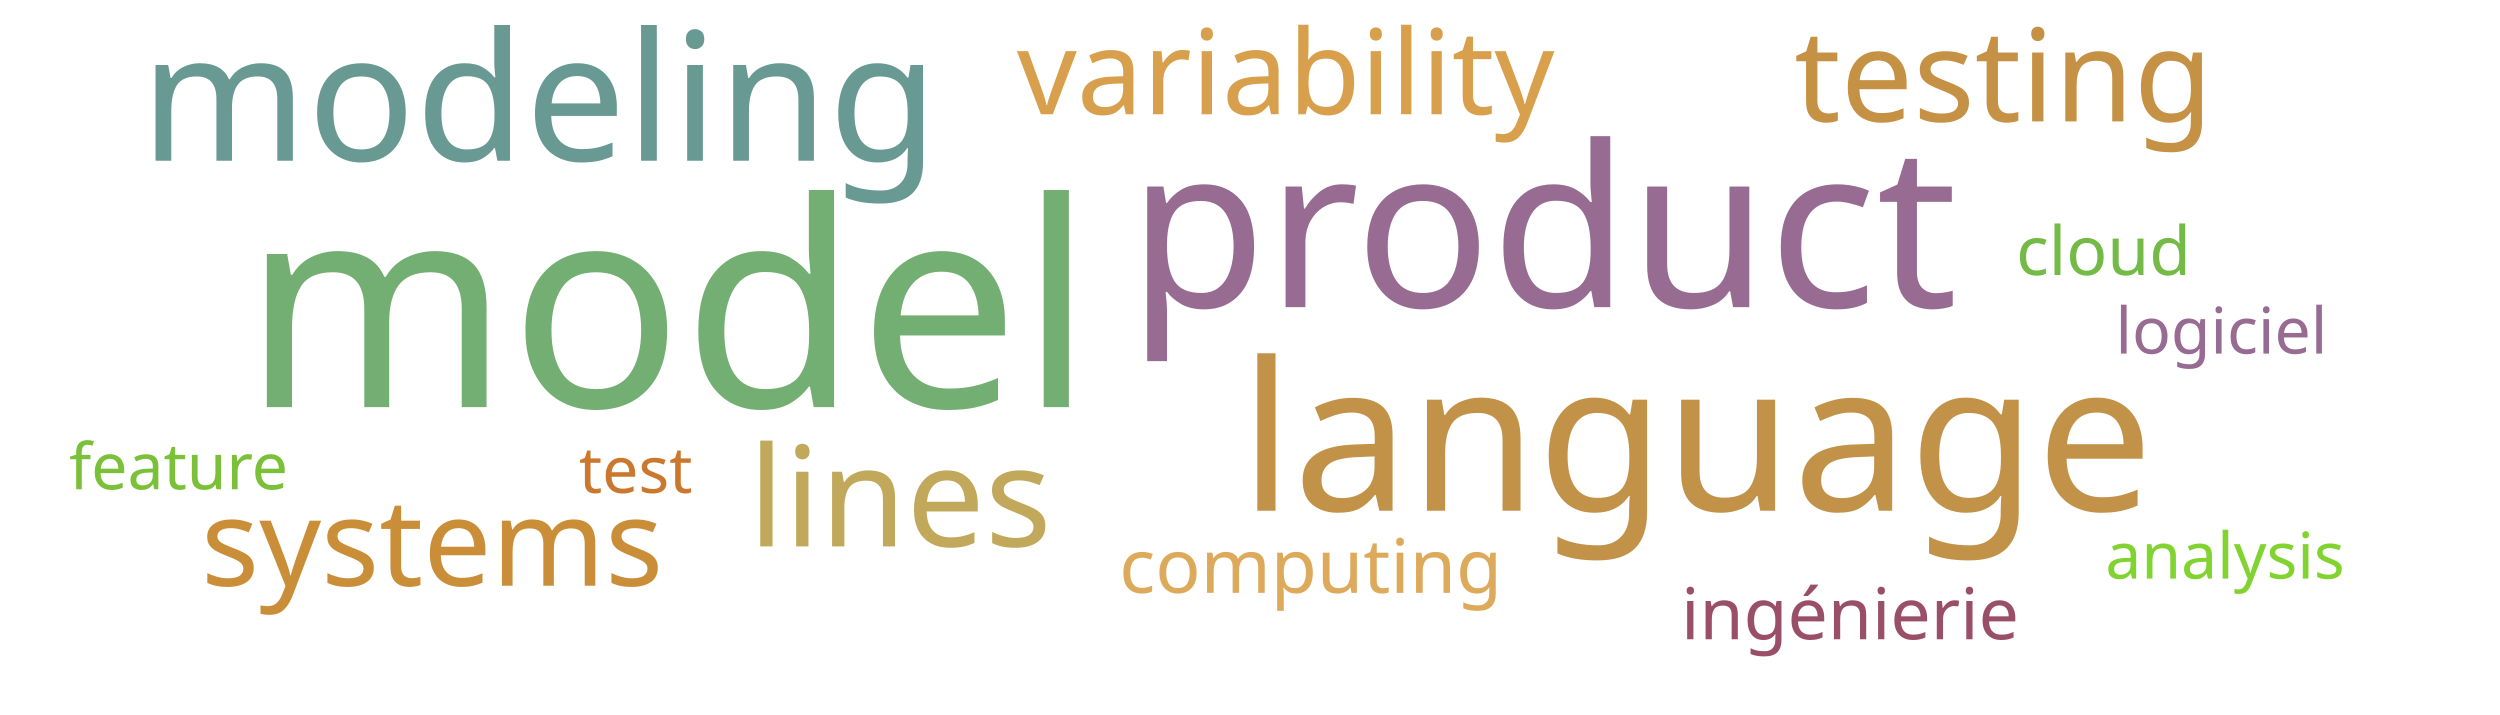
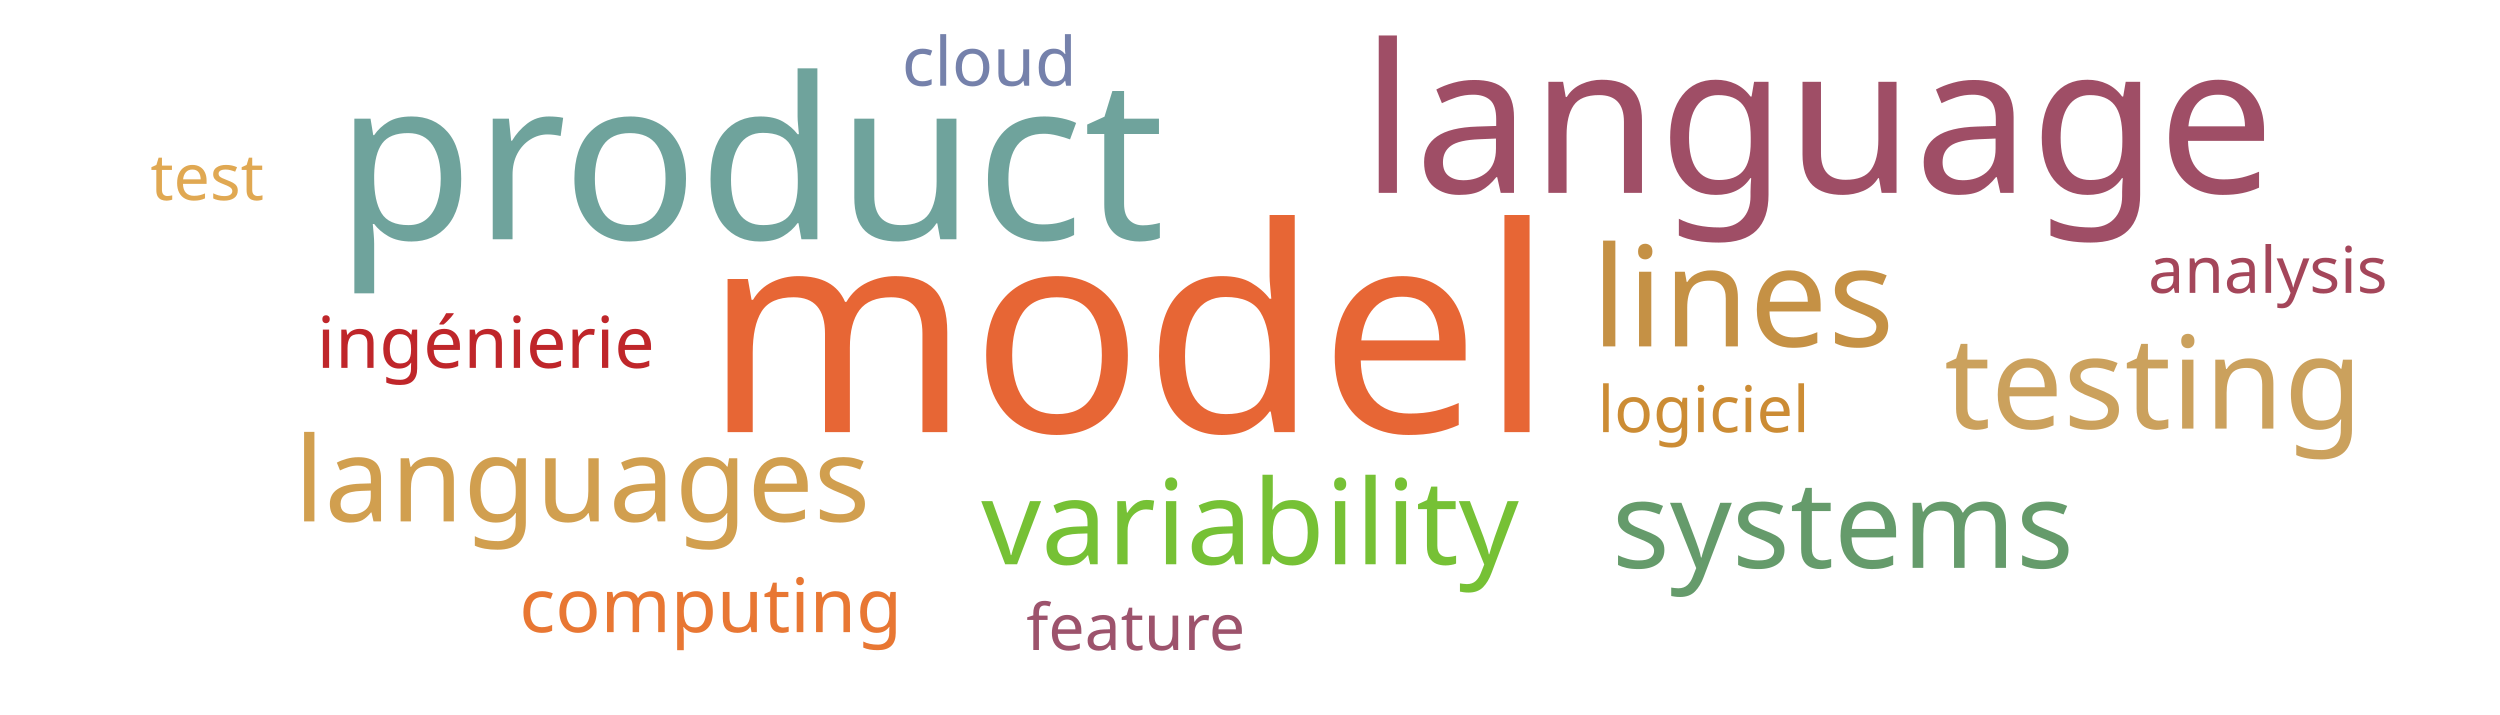
<svg xmlns="http://www.w3.org/2000/svg" width="700" height="200">
  <g transform="translate(350, 100)">
-     <text text-anchor="middle" style="font-family: Impact; font-size: 80px; fill: #73ae72" transform="translate(-163,14)rotate(0)">model</text>
-     <text text-anchor="middle" style="font-family: Impact; font-size: 63px; fill: #986b92" transform="translate(82,-14)rotate(0)">product</text>
-     <text text-anchor="middle" style="font-family: Impact; font-size: 58px; fill: #c39249" transform="translate(125,43)rotate(0)">language</text>
-     <text text-anchor="middle" style="font-family: Impact; font-size: 50px; fill: #689993" transform="translate(-199,-55)rotate(0)">modeling</text>
-     <text text-anchor="middle" style="font-family: Impact; font-size: 39px; fill: #c1a85a" transform="translate(-98,53)rotate(0)">lines</text>
-     <text text-anchor="middle" style="font-family: Impact; font-size: 36px; fill: #c59145" transform="translate(211,-66)rotate(0)">testing</text>
-     <text text-anchor="middle" style="font-family: Impact; font-size: 34px; fill: #ca8e38" transform="translate(-229,64)rotate(0)">systems</text>
-     <text text-anchor="middle" style="font-family: Impact; font-size: 33px; fill: #d8a04c" transform="translate(10,-68)rotate(0)">variability</text>
-     <text text-anchor="middle" style="font-family: Impact; font-size: 21px; fill: #ddaa5c" transform="translate(17,66)rotate(0)">computing</text>
-     <text text-anchor="middle" style="font-family: Impact; font-size: 20px; fill: #9a4f69" transform="translate(168,79)rotate(0)">ingénierie</text>
-     <text text-anchor="middle" style="font-family: Impact; font-size: 19px; fill: #74ba46" transform="translate(239,-23)rotate(0)">cloud</text>
-     <text text-anchor="middle" style="font-family: Impact; font-size: 18px; fill: #cb782f" transform="translate(-172,38)rotate(0)">test</text>
-     <text text-anchor="middle" style="font-family: Impact; font-size: 18px; fill: #986b92" transform="translate(272,-1)rotate(0)">logiciel</text>
-     <text text-anchor="middle" style="font-family: Impact; font-size: 18px; fill: #7bc039" transform="translate(-300,37)rotate(0)">feature</text>
-     <text text-anchor="middle" style="font-family: Impact; font-size: 18px; fill: #81d32f" transform="translate(273,62)rotate(0)">analysis</text>
+     <text text-anchor="middle" style="font-family: Impact; font-size: 80px; fill: #e76635" transform="translate(-34,21)rotate(0)">model</text>
+     <text text-anchor="middle" style="font-family: Impact; font-size: 63px; fill: #6fa39c" transform="translate(-140,-33)rotate(0)">product</text>
+     <text text-anchor="middle" style="font-family: Impact; font-size: 58px; fill: #9f4e66" transform="translate(159,-46)rotate(0)">language</text>
+     <text text-anchor="middle" style="font-family: Impact; font-size: 39px; fill: #c59145" transform="translate(138,-3)rotate(0)">lines</text>
+     <text text-anchor="middle" style="font-family: Impact; font-size: 36px; fill: #cba15d" transform="translate(253,20)rotate(0)">testing</text>
+     <text text-anchor="middle" style="font-family: Impact; font-size: 34px; fill: #659b6b" transform="translate(166,59)rotate(0)">systems</text>
+     <text text-anchor="middle" style="font-family: Impact; font-size: 33px; fill: #76c135" transform="translate(0,58)rotate(0)">variability</text>
+     <text text-anchor="middle" style="font-family: Impact; font-size: 33px; fill: #d19f4f" transform="translate(-187,46)rotate(0)">languages</text>
+     <text text-anchor="middle" style="font-family: Impact; font-size: 21px; fill: #e87733" transform="translate(-151,77)rotate(0)">computing</text>
+     <text text-anchor="middle" style="font-family: Impact; font-size: 20px; fill: #bf262a" transform="translate(-214,3)rotate(0)">ingénierie</text>
+     <text text-anchor="middle" style="font-family: Impact; font-size: 19px; fill: #7581ab" transform="translate(-73,-76)rotate(0)">cloud</text>
+     <text text-anchor="middle" style="font-family: Impact; font-size: 18px; fill: #e0a852" transform="translate(-292,-44)rotate(0)">test</text>
+     <text text-anchor="middle" style="font-family: Impact; font-size: 18px; fill: #cc8c34" transform="translate(127,21)rotate(0)">logiciel</text>
+     <text text-anchor="middle" style="font-family: Impact; font-size: 18px; fill: #9d536c" transform="translate(-32,82)rotate(0)">feature</text>
+     <text text-anchor="middle" style="font-family: Impact; font-size: 18px; fill: #a4465a" transform="translate(285,-18)rotate(0)">analysis</text>
  </g>
</svg>
